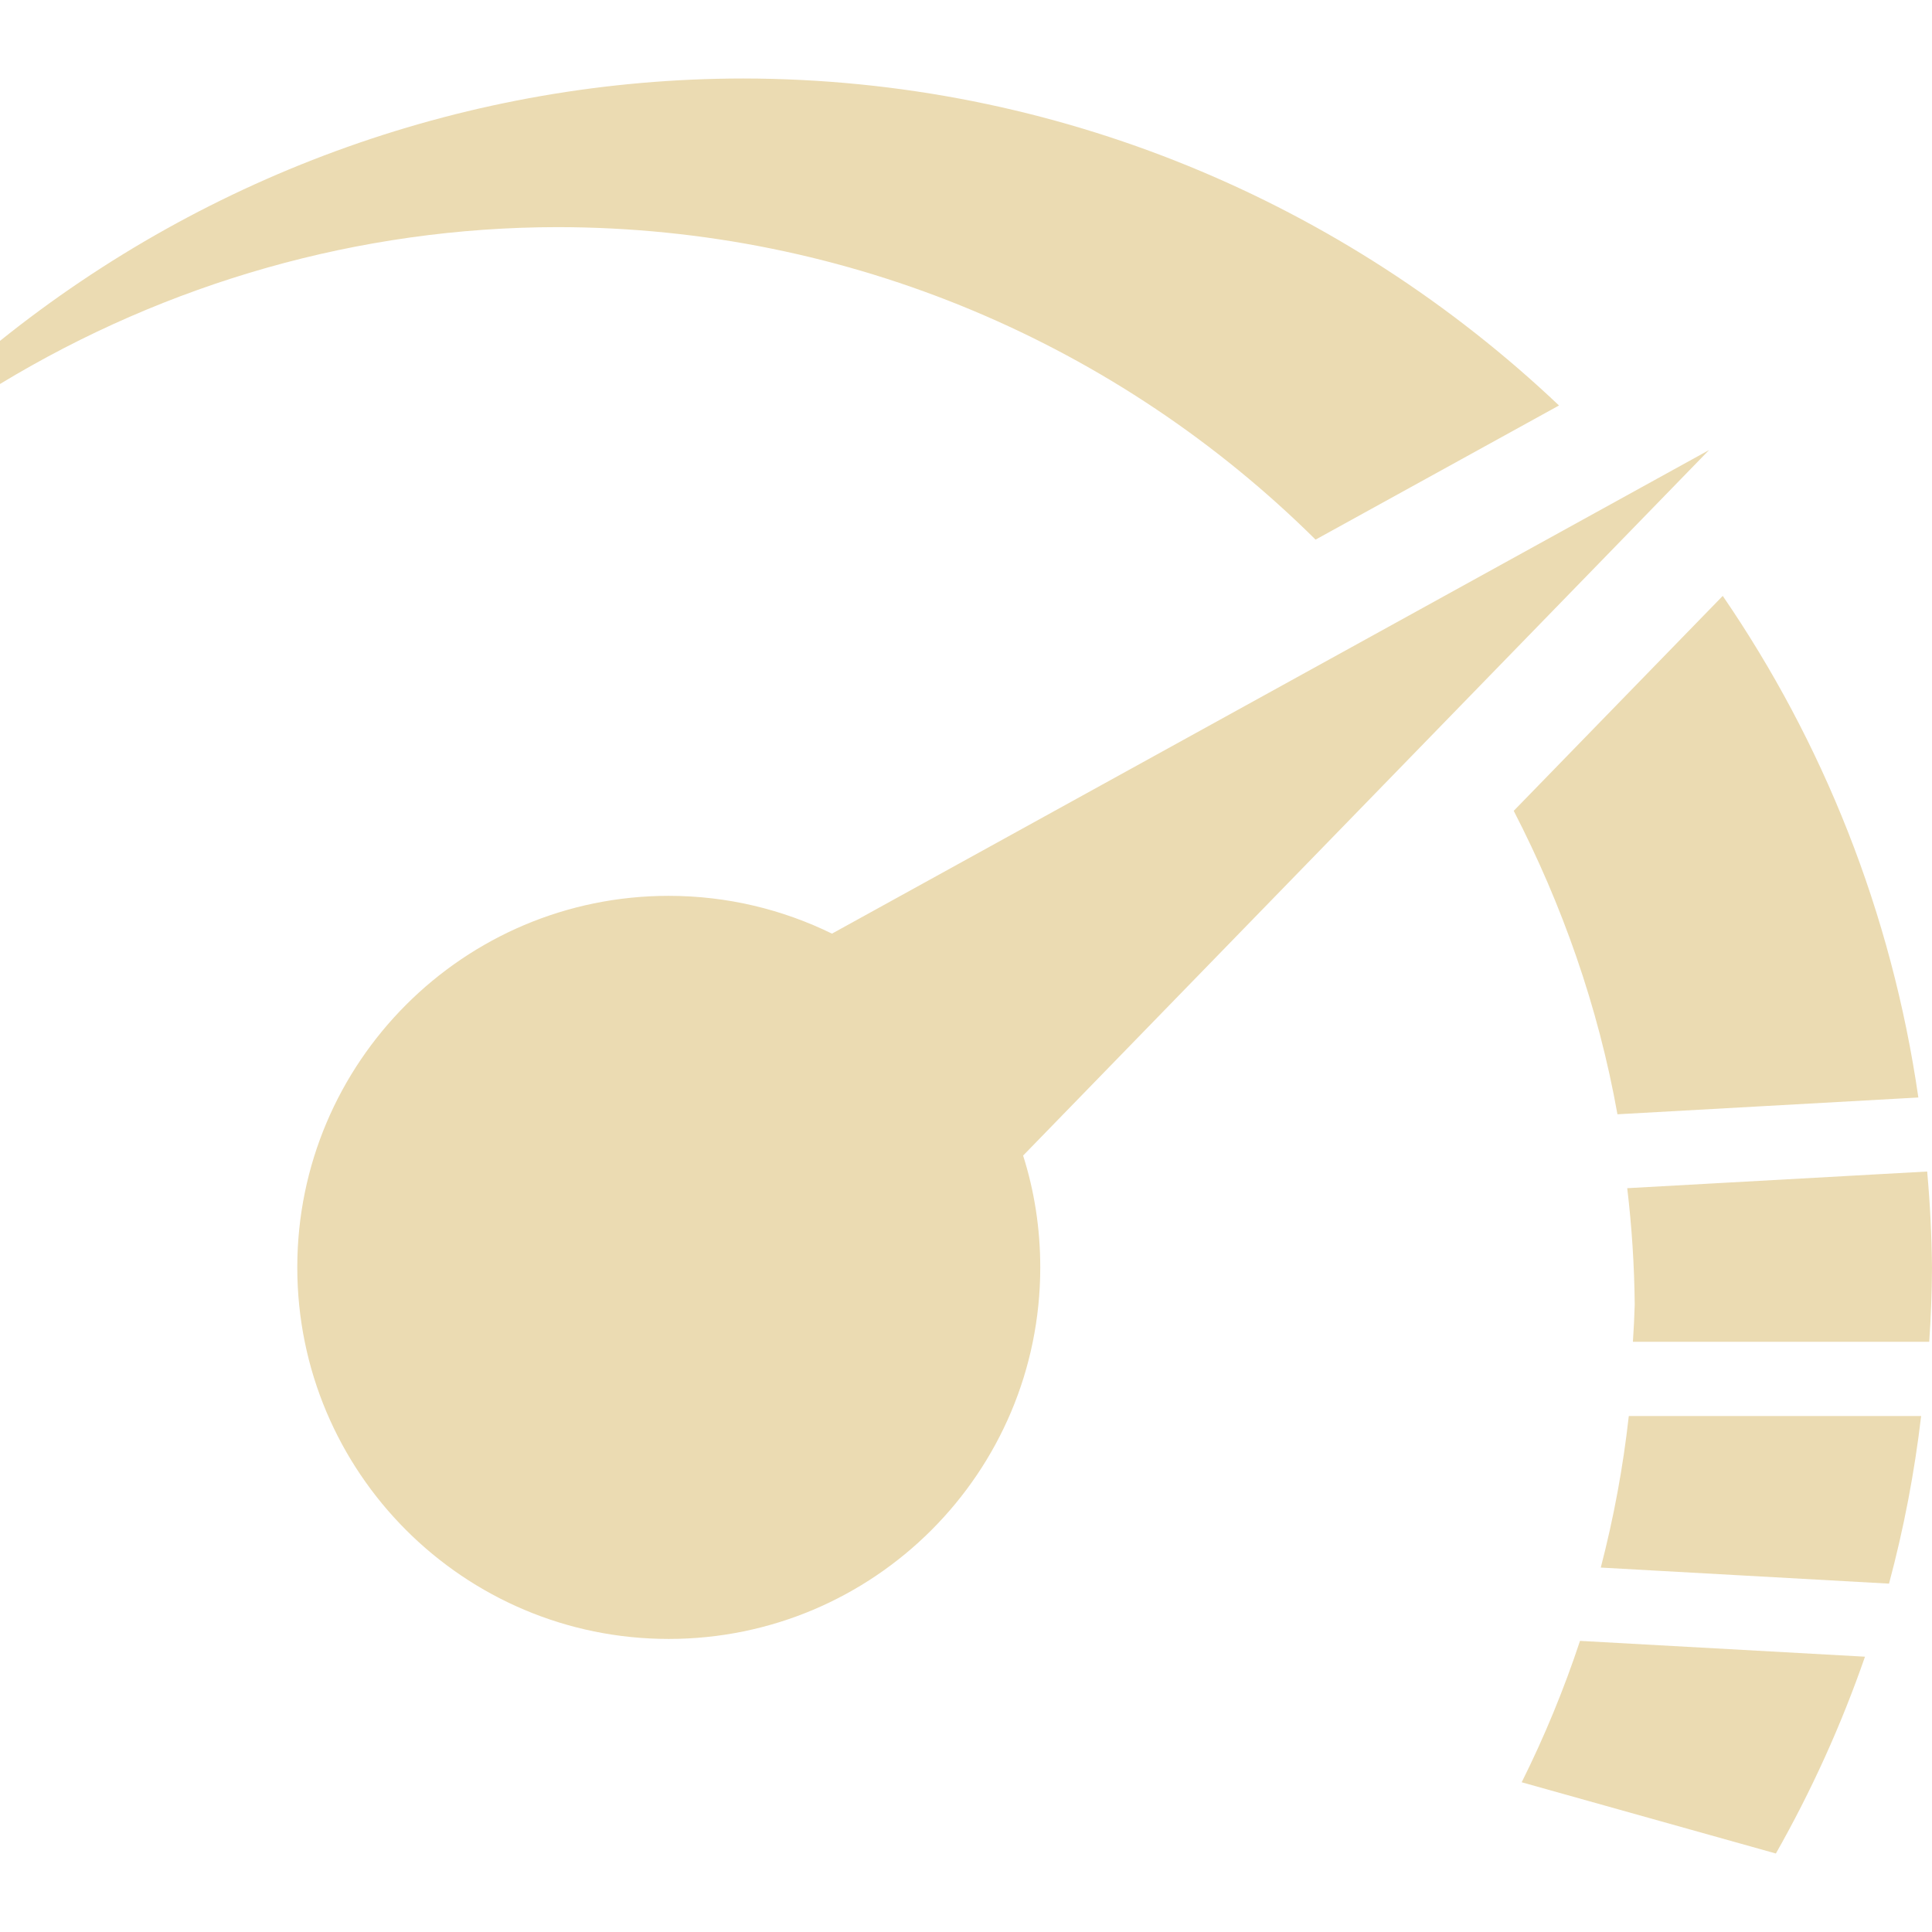
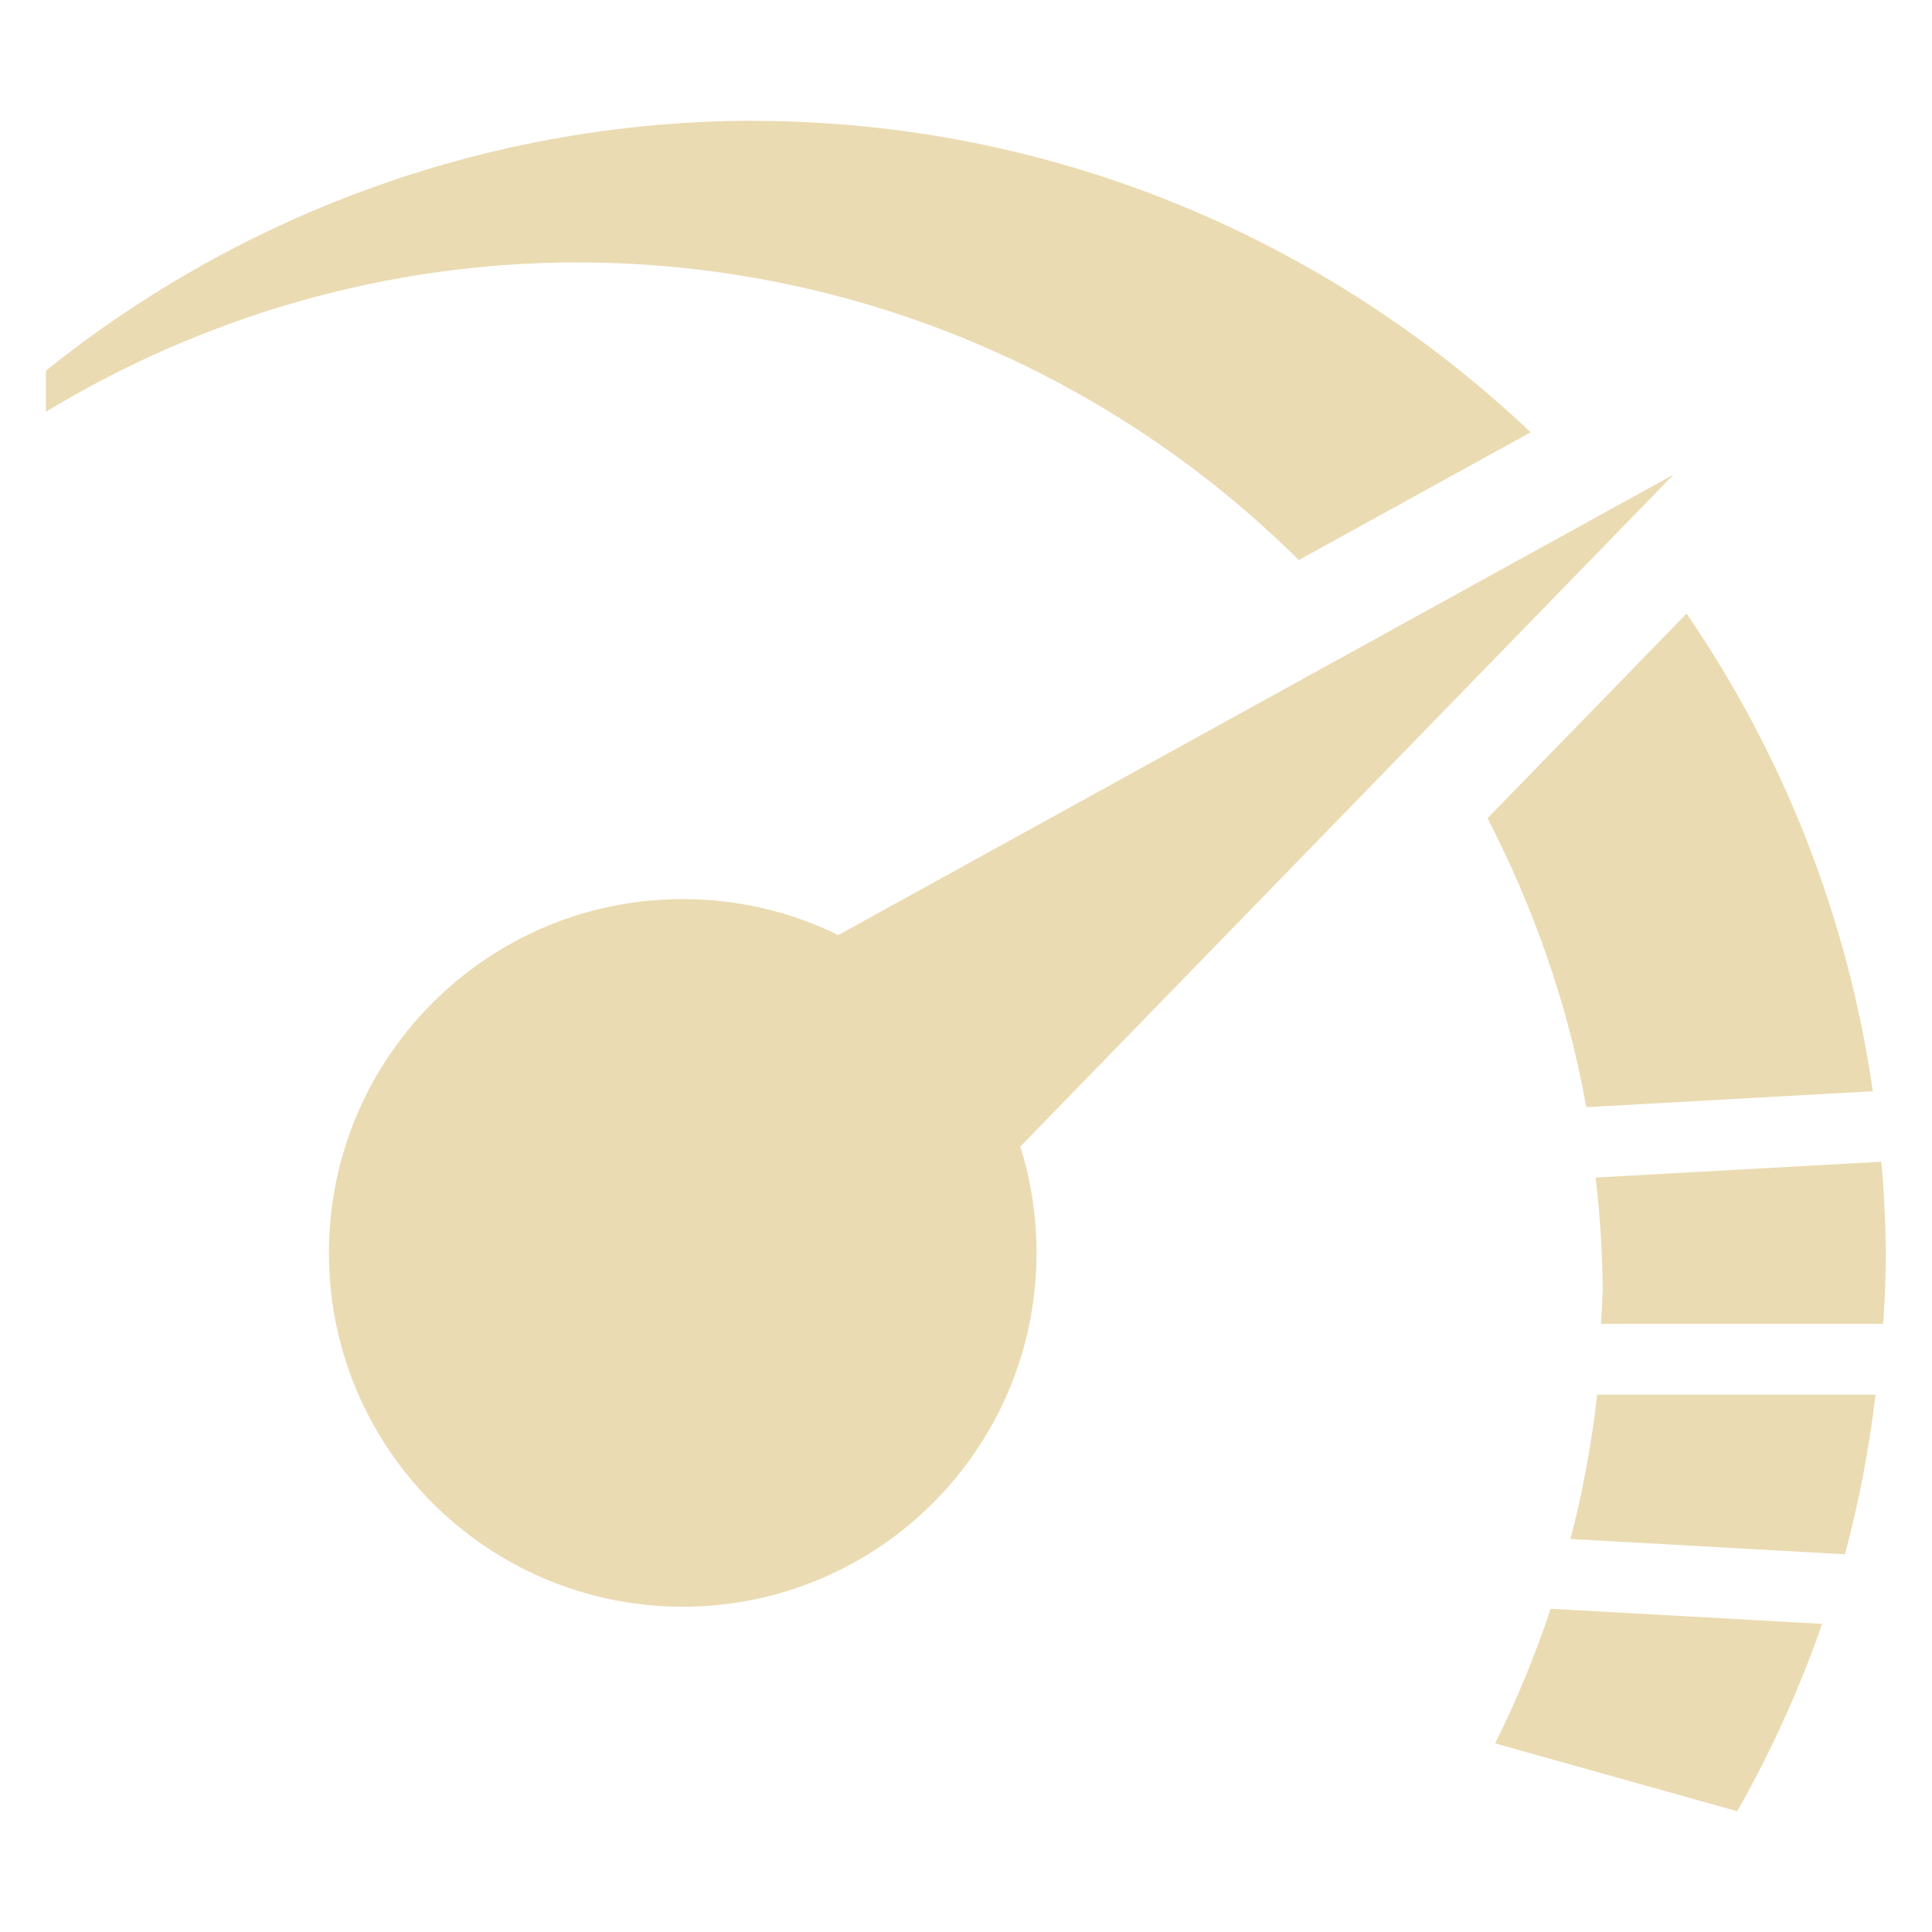
- <svg xmlns="http://www.w3.org/2000/svg" style="isolation:isolate" width="16" height="16" viewBox="0 0 16 16">
+ <svg xmlns="http://www.w3.org/2000/svg" width="16" height="16" version="1.1">
  <defs>
-     <style id="current-color-scheme" type="text/css">
-    .ColorScheme-Text { color:#ebdbb2; } .ColorScheme-Highlight { color:#458588; }
-   </style>
-     <linearGradient id="arrongin" x1="0%" x2="0%" y1="0%" y2="100%">
-       <stop offset="0%" style="stop-color:#d79921; stop-opacity:1" />
-       <stop offset="100%" style="stop-color:#b57614; stop-opacity:1" />
-     </linearGradient>
-     <linearGradient id="aurora" x1="0%" x2="0%" y1="0%" y2="100%">
-       <stop offset="0%" style="stop-color:#83a598; stop-opacity:1" />
-       <stop offset="100%" style="stop-color:#b16286; stop-opacity:1" />
-     </linearGradient>
-     <linearGradient id="fitdance" x1="0%" x2="0%" y1="0%" y2="100%">
-       <stop offset="0%" style="stop-color:#8ec07c; stop-opacity:1" />
-       <stop offset="100%" style="stop-color:#458588; stop-opacity:1" />
-     </linearGradient>
-     <linearGradient id="oomox" x1="0%" x2="0%" y1="0%" y2="100%">
-       <stop offset="0%" style="stop-color:#458588; stop-opacity:1" />
-       <stop offset="100%" style="stop-color:#928374; stop-opacity:1" />
-     </linearGradient>
-     <linearGradient id="rainblue" x1="0%" x2="0%" y1="0%" y2="100%">
-       <stop offset="0%" style="stop-color:#b8bb26; stop-opacity:1" />
-       <stop offset="100%" style="stop-color:#076678; stop-opacity:1" />
-     </linearGradient>
-     <linearGradient id="sunrise" x1="0%" x2="0%" y1="0%" y2="100%">
-       <stop offset="0%" style="stop-color: #fe8019; stop-opacity:1" />
-       <stop offset="100%" style="stop-color: #fabd2f; stop-opacity:1" />
-     </linearGradient>
-     <linearGradient id="telinkrin" x1="0%" x2="0%" y1="0%" y2="100%">
-       <stop offset="0%" style="stop-color: #83a598; stop-opacity:1" />
-       <stop offset="100%" style="stop-color: #83a598; stop-opacity:1" />
-     </linearGradient>
-     <linearGradient id="60spsycho" x1="0%" x2="0%" y1="0%" y2="100%">
-       <stop offset="0%" style="stop-color: #fb4934; stop-opacity:1" />
-       <stop offset="25%" style="stop-color: #fabd2f; stop-opacity:1" />
-       <stop offset="50%" style="stop-color: #fe8019; stop-opacity:1" />
-       <stop offset="100%" style="stop-color: #689d6a; stop-opacity:1" />
-     </linearGradient>
-     <linearGradient id="90ssummer" x1="0%" x2="0%" y1="0%" y2="100%">
-       <stop offset="0%" style="stop-color: #b16286; stop-opacity:1" />
-       <stop offset="20%" style="stop-color: #8ec07c; stop-opacity:1" />
-       <stop offset="50%" style="stop-color: #fabd2f; stop-opacity:1" />
-       <stop offset="100%" style="stop-color: #458588; stop-opacity:1" />
-     </linearGradient>
-     <linearGradient id="cyberneon" x1="0%" x2="0%" y1="0%" y2="100%">
-       <stop offset="0" style="stop-color:#83a598; stop-opacity:1" />
-       <stop offset="1" style="stop-color:#b16286; stop-opacity:1" />
-     </linearGradient>
-     <clipPath id="_clipPath_nT2dfVA12CLMBt4LPOrK21YnK1vZZ8QT">
-       <rect width="16" height="16" />
-     </clipPath>
+     <style type="text/css" id="current-color-scheme">.ColorScheme-Text { color:#ebdbb2; } .ColorScheme-Highlight { color:#458588; }</style>
  </defs>
-   <g clip-path="url(#_clipPath_nT2dfVA12CLMBt4LPOrK21YnK1vZZ8QT)">
-     <rect style="fill:currentColor" class="ColorScheme-Text" fill-opacity="0" width="16" height="16" />
-     <path style="fill:currentColor" class="ColorScheme-Text" fill-rule="evenodd" d="M 8.473 9.57 L 14.154 3.727 L 14.154 3.727 L 6.89 7.732 C 6.482 7.532 6.023 7.419 5.538 7.419 C 3.84 7.419 2.462 8.798 2.462 10.496 C 2.462 12.195 3.84 13.573 5.538 13.573 C 7.237 13.573 8.615 12.195 8.615 10.496 C 8.615 10.174 8.566 9.862 8.473 9.57 Z M 6.154 0.65 C 3.894 0.652 1.73 1.434 0 2.823 L 0 3.18 C 1.383 2.342 2.975 1.883 4.615 1.881 C 7.042 1.882 9.271 2.859 10.895 4.469 L 12.911 3.358 C 11.138 1.678 8.754 0.653 6.154 0.65 L 6.154 0.65 L 6.154 0.65 Z M 14.267 4.935 L 12.536 6.715 C 12.936 7.491 13.235 8.332 13.395 9.228 L 15.887 9.089 C 15.665 7.554 15.096 6.145 14.267 4.935 L 14.267 4.935 L 14.267 4.935 Z M 15.96 9.702 L 13.476 9.84 C 13.514 10.16 13.535 10.482 13.538 10.804 C 13.535 10.907 13.53 11.009 13.523 11.112 L 15.977 11.112 C 15.991 10.907 15.999 10.702 16 10.496 C 15.997 10.231 15.984 9.966 15.96 9.702 L 15.96 9.702 L 15.96 9.702 Z M 13.489 11.727 C 13.442 12.15 13.364 12.57 13.257 12.982 L 15.644 13.115 C 15.766 12.66 15.855 12.196 15.91 11.727 L 13.489 11.727 L 13.489 11.727 L 13.489 11.727 Z M 13.085 13.589 C 12.952 13.99 12.791 14.381 12.602 14.76 L 14.707 15.35 C 15.002 14.83 15.249 14.285 15.445 13.72 L 13.085 13.589 L 13.085 13.589 L 13.085 13.589 Z" />
-   </g>
+   <path class="ColorScheme-Text" fill="currentColor" d="m8.45 9.495 5.41-5.565-6.918 3.814c-0.389-0.191-0.826-0.298-1.288-0.298-1.617 0-2.93 1.313-2.93 2.93 0 1.618 1.312 2.93 2.93 2.93s2.93-1.312 2.93-2.93c0-0.307-0.047-0.604-0.135-0.882zm-2.209-8.495c-2.152 0.002-4.213 0.747-5.861 2.07v0.34c1.317-0.798 2.833-1.235 4.395-1.237 2.311 9.524e-4 4.434 0.931 5.981 2.465l1.92-1.058c-1.689-1.6-3.959-2.576-6.435-2.579zm7.727 4.081-1.649 1.695c0.381 0.739 0.666 1.54 0.818 2.393l2.373-0.132c-0.211-1.462-0.753-2.804-1.543-3.956zm1.612 4.54-2.366 0.131c0.036 0.305 0.056 0.611 0.059 0.918-0.003 0.098-0.008 0.195-0.014 0.293h2.337c0.013-0.195 0.021-0.391 0.022-0.587-0.003-0.252-0.015-0.505-0.038-0.756zm-2.353 1.929c-0.045 0.403-0.119 0.803-0.221 1.195l2.273 0.127c0.116-0.433 0.201-0.875 0.253-1.322zm-0.385 1.773c-0.127 0.382-0.28 0.754-0.46 1.115l2.005 0.562c0.281-0.495 0.516-1.014 0.703-1.552z" />
</svg>
